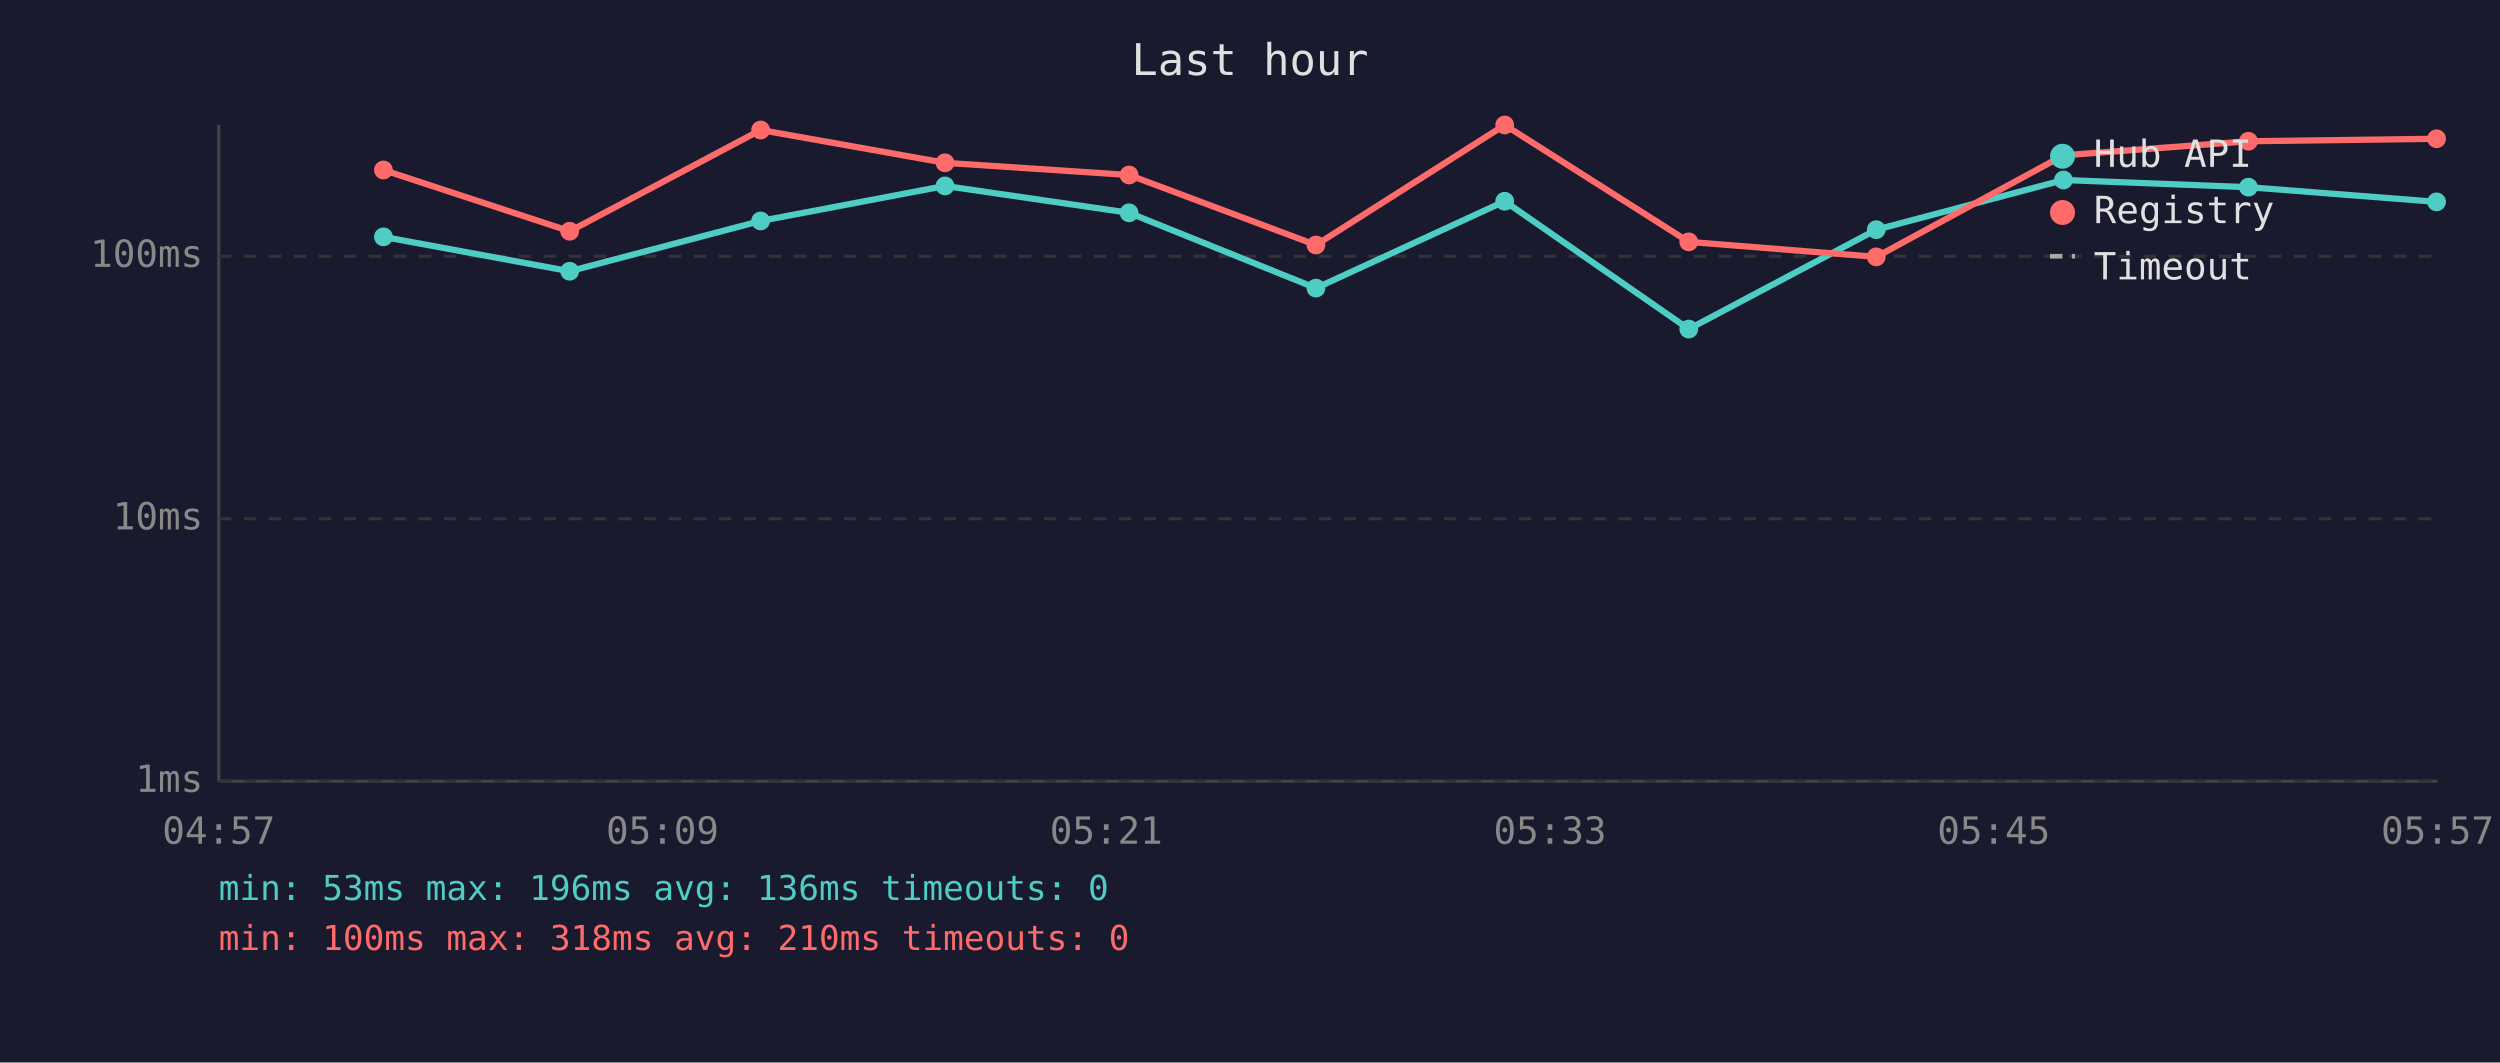
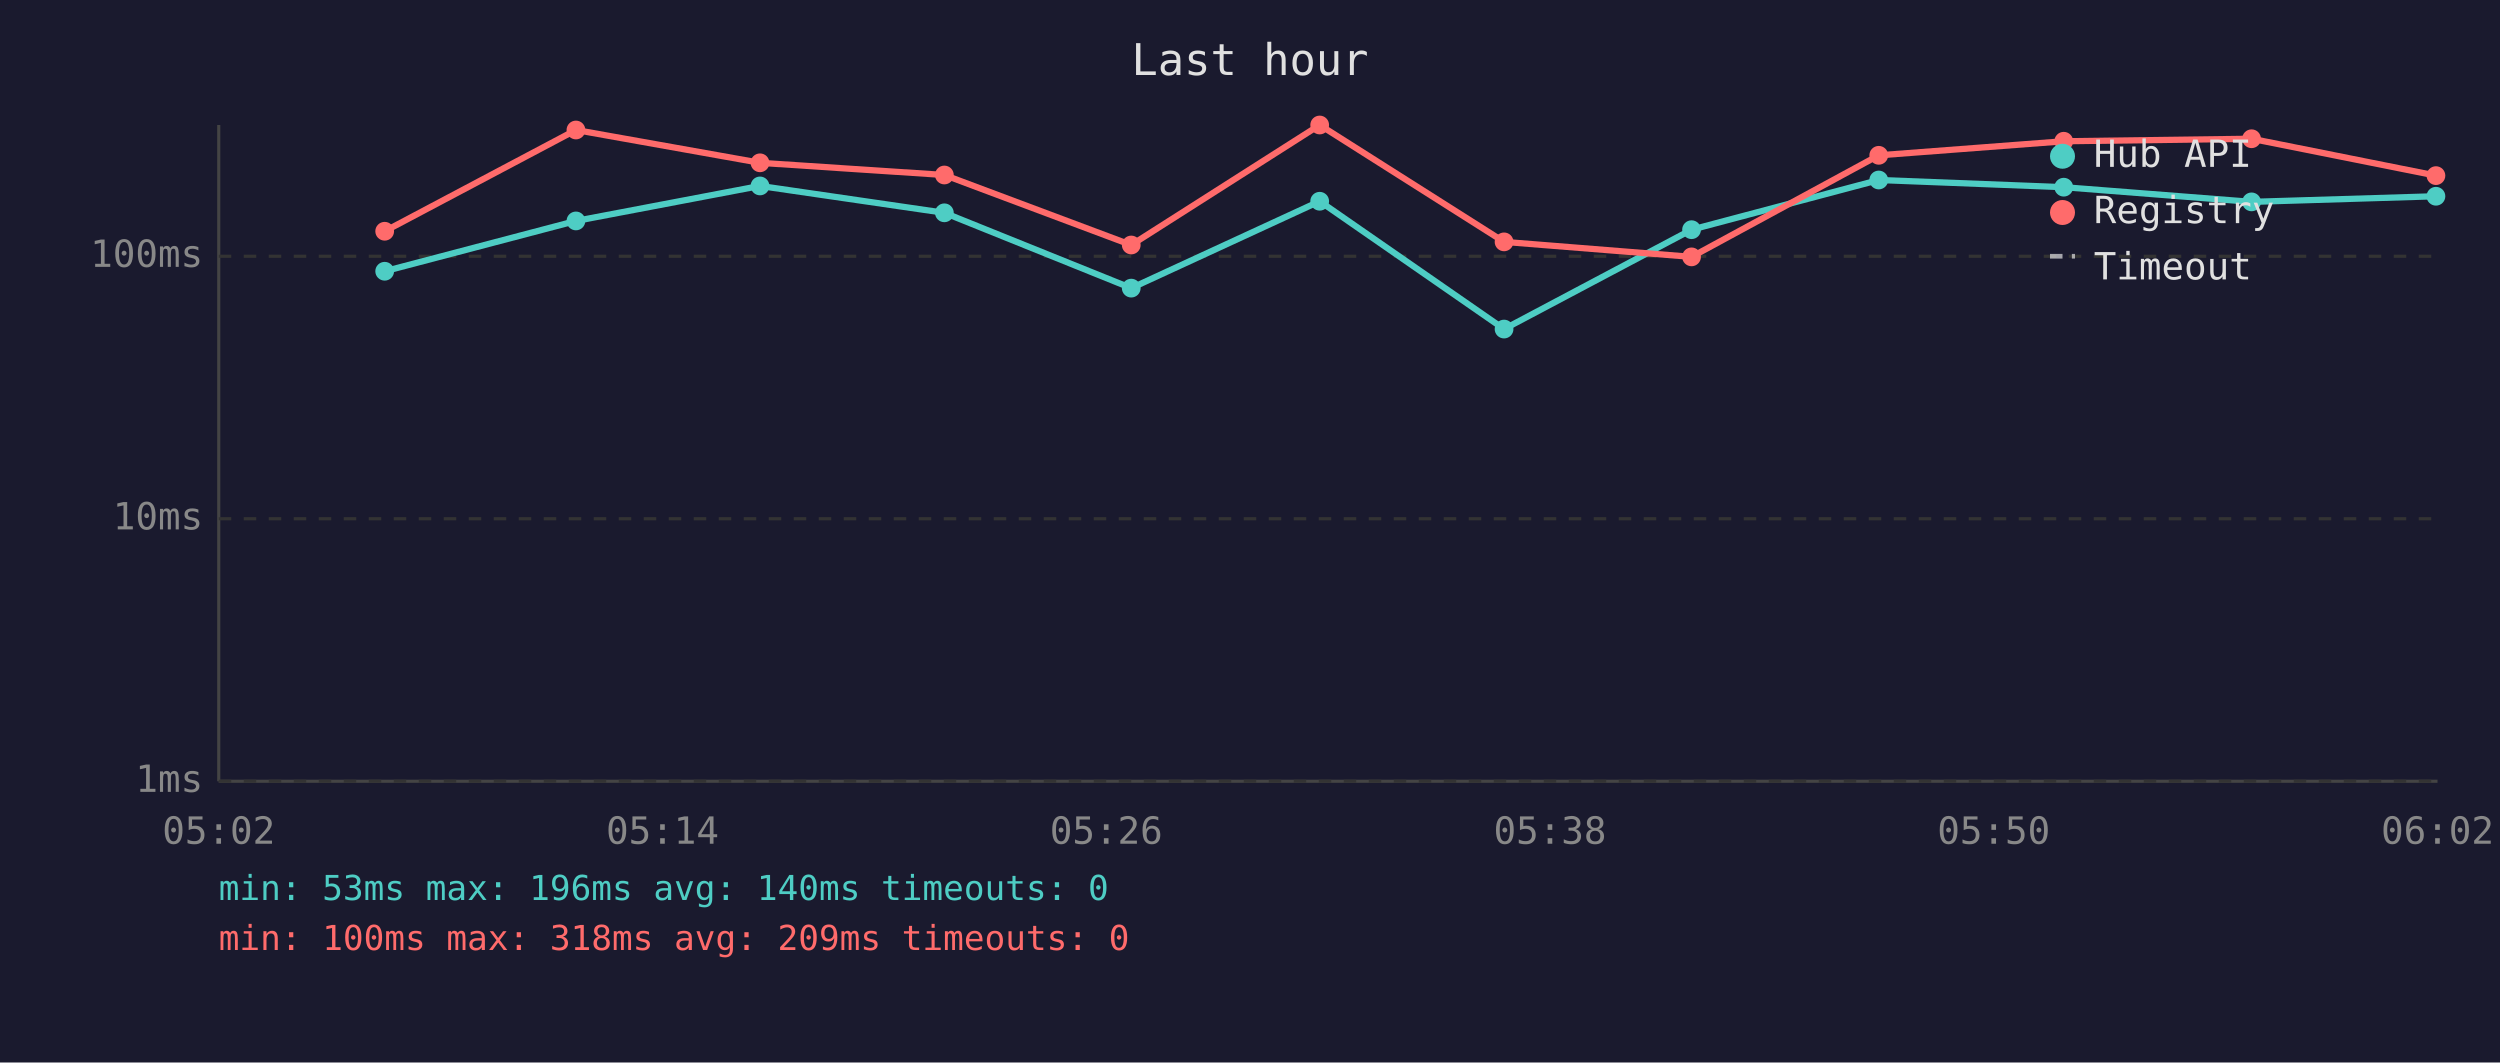
<svg xmlns="http://www.w3.org/2000/svg" viewBox="0 0 800 340" font-family="monospace" font-size="12">
  <rect width="800" height="340" fill="#1a1a2e" />
  <text x="400" y="24" fill="#e0e0e0" font-size="14" text-anchor="middle">Last hour</text>
  <line x1="70" y1="40" x2="70" y2="250" stroke="#444" stroke-width="1" />
  <line x1="70" y1="250" x2="780" y2="250" stroke="#444" stroke-width="1" />
  <line x1="70" y1="250" x2="780" y2="250" stroke="#333" stroke-width="1" stroke-dasharray="4" />
  <text x="65" y="250" fill="#888" text-anchor="end" dominant-baseline="middle">1ms</text>
  <line x1="70" y1="166" x2="780" y2="166" stroke="#333" stroke-width="1" stroke-dasharray="4" />
  <text x="65" y="166" fill="#888" text-anchor="end" dominant-baseline="middle">10ms</text>
  <line x1="70" y1="82" x2="780" y2="82" stroke="#333" stroke-width="1" stroke-dasharray="4" />
  <text x="65" y="82" fill="#888" text-anchor="end" dominant-baseline="middle">100ms</text>
-   <text x="70" y="270" fill="#888" text-anchor="middle">04:57</text>
-   <text x="212" y="270" fill="#888" text-anchor="middle">05:09</text>
-   <text x="354" y="270" fill="#888" text-anchor="middle">05:21</text>
-   <text x="496" y="270" fill="#888" text-anchor="middle">05:33</text>
-   <text x="638" y="270" fill="#888" text-anchor="middle">05:45</text>
-   <text x="780" y="270" fill="#888" text-anchor="middle">05:57</text>
-   <polyline points="122.7,75.8 182.3,86.8 243.4,70.7 302.4,59.5 361.3,68.1 421.1,92.2 481.5,64.4 540.4,105.3 600.4,73.5 660.3,57.6 719.5,59.9 779.7,64.6" fill="none" stroke="#4ecdc4" stroke-width="2" opacity="1" />
-   <circle cx="122.7" cy="75.8" r="3" fill="#4ecdc4" />
-   <circle cx="182.3" cy="86.8" r="3" fill="#4ecdc4" />
-   <circle cx="243.4" cy="70.7" r="3" fill="#4ecdc4" />
-   <circle cx="302.4" cy="59.5" r="3" fill="#4ecdc4" />
-   <circle cx="361.3" cy="68.1" r="3" fill="#4ecdc4" />
-   <circle cx="421.1" cy="92.2" r="3" fill="#4ecdc4" />
-   <circle cx="481.5" cy="64.4" r="3" fill="#4ecdc4" />
-   <circle cx="540.4" cy="105.3" r="3" fill="#4ecdc4" />
-   <circle cx="600.4" cy="73.5" r="3" fill="#4ecdc4" />
-   <circle cx="660.3" cy="57.6" r="3" fill="#4ecdc4" />
-   <circle cx="719.5" cy="59.9" r="3" fill="#4ecdc4" />
-   <circle cx="779.7" cy="64.6" r="3" fill="#4ecdc4" />
-   <polyline points="122.7,54.4 182.3,74.0 243.4,41.6 302.4,52.1 361.3,56.0 421.1,78.4 481.5,40.0 540.4,77.4 600.4,82.2 660.3,49.7 719.5,45.2 779.7,44.4" fill="none" stroke="#ff6b6b" stroke-width="2" opacity="1" />
-   <circle cx="122.7" cy="54.4" r="3" fill="#ff6b6b" />
-   <circle cx="182.3" cy="74.0" r="3" fill="#ff6b6b" />
-   <circle cx="243.4" cy="41.6" r="3" fill="#ff6b6b" />
-   <circle cx="302.4" cy="52.1" r="3" fill="#ff6b6b" />
-   <circle cx="361.3" cy="56.0" r="3" fill="#ff6b6b" />
-   <circle cx="421.1" cy="78.4" r="3" fill="#ff6b6b" />
-   <circle cx="481.5" cy="40.0" r="3" fill="#ff6b6b" />
-   <circle cx="540.4" cy="77.4" r="3" fill="#ff6b6b" />
-   <circle cx="600.4" cy="82.2" r="3" fill="#ff6b6b" />
-   <circle cx="660.3" cy="49.7" r="3" fill="#ff6b6b" />
-   <circle cx="719.5" cy="45.2" r="3" fill="#ff6b6b" />
-   <circle cx="779.7" cy="44.4" r="3" fill="#ff6b6b" />
+   <text x="70" y="270" fill="#888" text-anchor="middle">05:02</text>
+   <text x="212" y="270" fill="#888" text-anchor="middle">05:14</text>
+   <text x="354" y="270" fill="#888" text-anchor="middle">05:26</text>
+   <text x="496" y="270" fill="#888" text-anchor="middle">05:38</text>
+   <text x="638" y="270" fill="#888" text-anchor="middle">05:50</text>
+   <text x="780" y="270" fill="#888" text-anchor="middle">06:02</text>
+   <polyline points="123.1,86.8 184.3,70.7 243.2,59.5 302.2,68.1 362.0,92.2 422.3,64.4 481.3,105.3 541.3,73.5 601.2,57.6 660.4,59.9 720.5,64.6 779.5,62.8" fill="none" stroke="#4ecdc4" stroke-width="2" opacity="1" />
+   <circle cx="123.1" cy="86.8" r="3" fill="#4ecdc4" />
+   <circle cx="184.3" cy="70.7" r="3" fill="#4ecdc4" />
+   <circle cx="243.2" cy="59.5" r="3" fill="#4ecdc4" />
+   <circle cx="302.2" cy="68.1" r="3" fill="#4ecdc4" />
+   <circle cx="362.0" cy="92.2" r="3" fill="#4ecdc4" />
+   <circle cx="422.3" cy="64.4" r="3" fill="#4ecdc4" />
+   <circle cx="481.3" cy="105.3" r="3" fill="#4ecdc4" />
+   <circle cx="541.3" cy="73.5" r="3" fill="#4ecdc4" />
+   <circle cx="601.2" cy="57.6" r="3" fill="#4ecdc4" />
+   <circle cx="660.4" cy="59.9" r="3" fill="#4ecdc4" />
+   <circle cx="720.5" cy="64.6" r="3" fill="#4ecdc4" />
+   <circle cx="779.5" cy="62.8" r="3" fill="#4ecdc4" />
+   <polyline points="123.1,74.0 184.3,41.6 243.2,52.1 302.2,56.0 362.0,78.4 422.3,40.0 481.3,77.4 541.3,82.2 601.2,49.7 660.4,45.2 720.5,44.4 779.5,56.2" fill="none" stroke="#ff6b6b" stroke-width="2" opacity="1" />
+   <circle cx="123.1" cy="74.0" r="3" fill="#ff6b6b" />
+   <circle cx="184.3" cy="41.6" r="3" fill="#ff6b6b" />
+   <circle cx="243.2" cy="52.1" r="3" fill="#ff6b6b" />
+   <circle cx="302.2" cy="56.0" r="3" fill="#ff6b6b" />
+   <circle cx="362.0" cy="78.4" r="3" fill="#ff6b6b" />
+   <circle cx="422.3" cy="40.0" r="3" fill="#ff6b6b" />
+   <circle cx="481.3" cy="77.4" r="3" fill="#ff6b6b" />
+   <circle cx="541.3" cy="82.2" r="3" fill="#ff6b6b" />
+   <circle cx="601.2" cy="49.7" r="3" fill="#ff6b6b" />
+   <circle cx="660.4" cy="45.2" r="3" fill="#ff6b6b" />
+   <circle cx="720.5" cy="44.4" r="3" fill="#ff6b6b" />
+   <circle cx="779.5" cy="56.2" r="3" fill="#ff6b6b" />
  <circle cx="660" cy="50" r="4" fill="#4ecdc4" />
  <text x="670" y="50" fill="#e0e0e0" dominant-baseline="middle">Hub API</text>
  <circle cx="660" cy="68" r="4" fill="#ff6b6b" />
  <text x="670" y="68" fill="#e0e0e0" dominant-baseline="middle">Registry</text>
  <line x1="656" y1="82" x2="664" y2="82" stroke="#e0e0e0" stroke-width="1.5" stroke-dasharray="4,3" opacity="0.7" />
  <text x="670" y="86" fill="#e0e0e0" dominant-baseline="middle">Timeout</text>
-   <text x="70" y="288" fill="#4ecdc4" font-size="11">min: 53ms  max: 196ms  avg: 136ms  timeouts: 0</text>
-   <text x="70" y="304" fill="#ff6b6b" font-size="11">min: 100ms  max: 318ms  avg: 210ms  timeouts: 0</text>
+   <text x="70" y="288" fill="#4ecdc4" font-size="11">min: 53ms  max: 196ms  avg: 140ms  timeouts: 0</text>
+   <text x="70" y="304" fill="#ff6b6b" font-size="11">min: 100ms  max: 318ms  avg: 209ms  timeouts: 0</text>
</svg>
